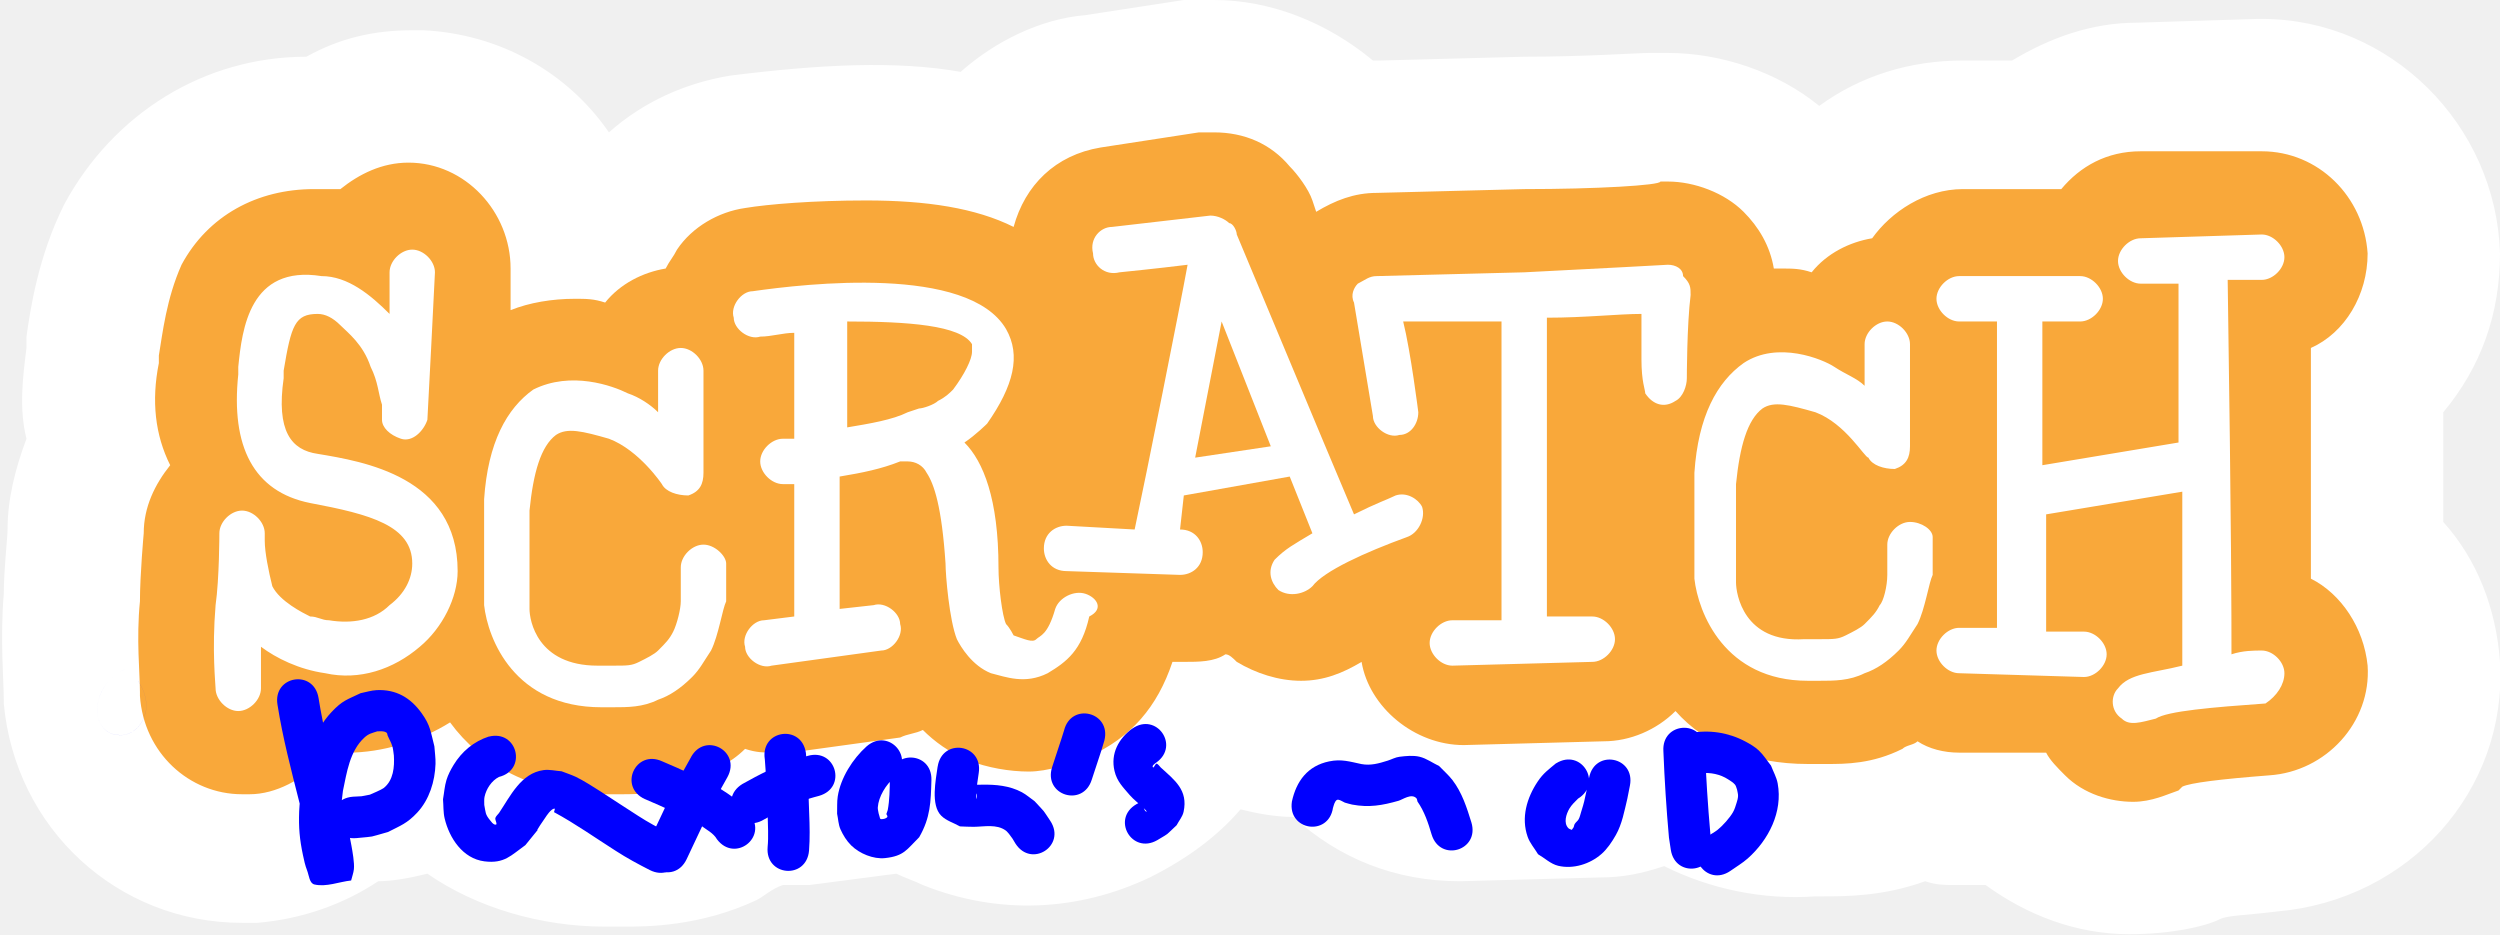
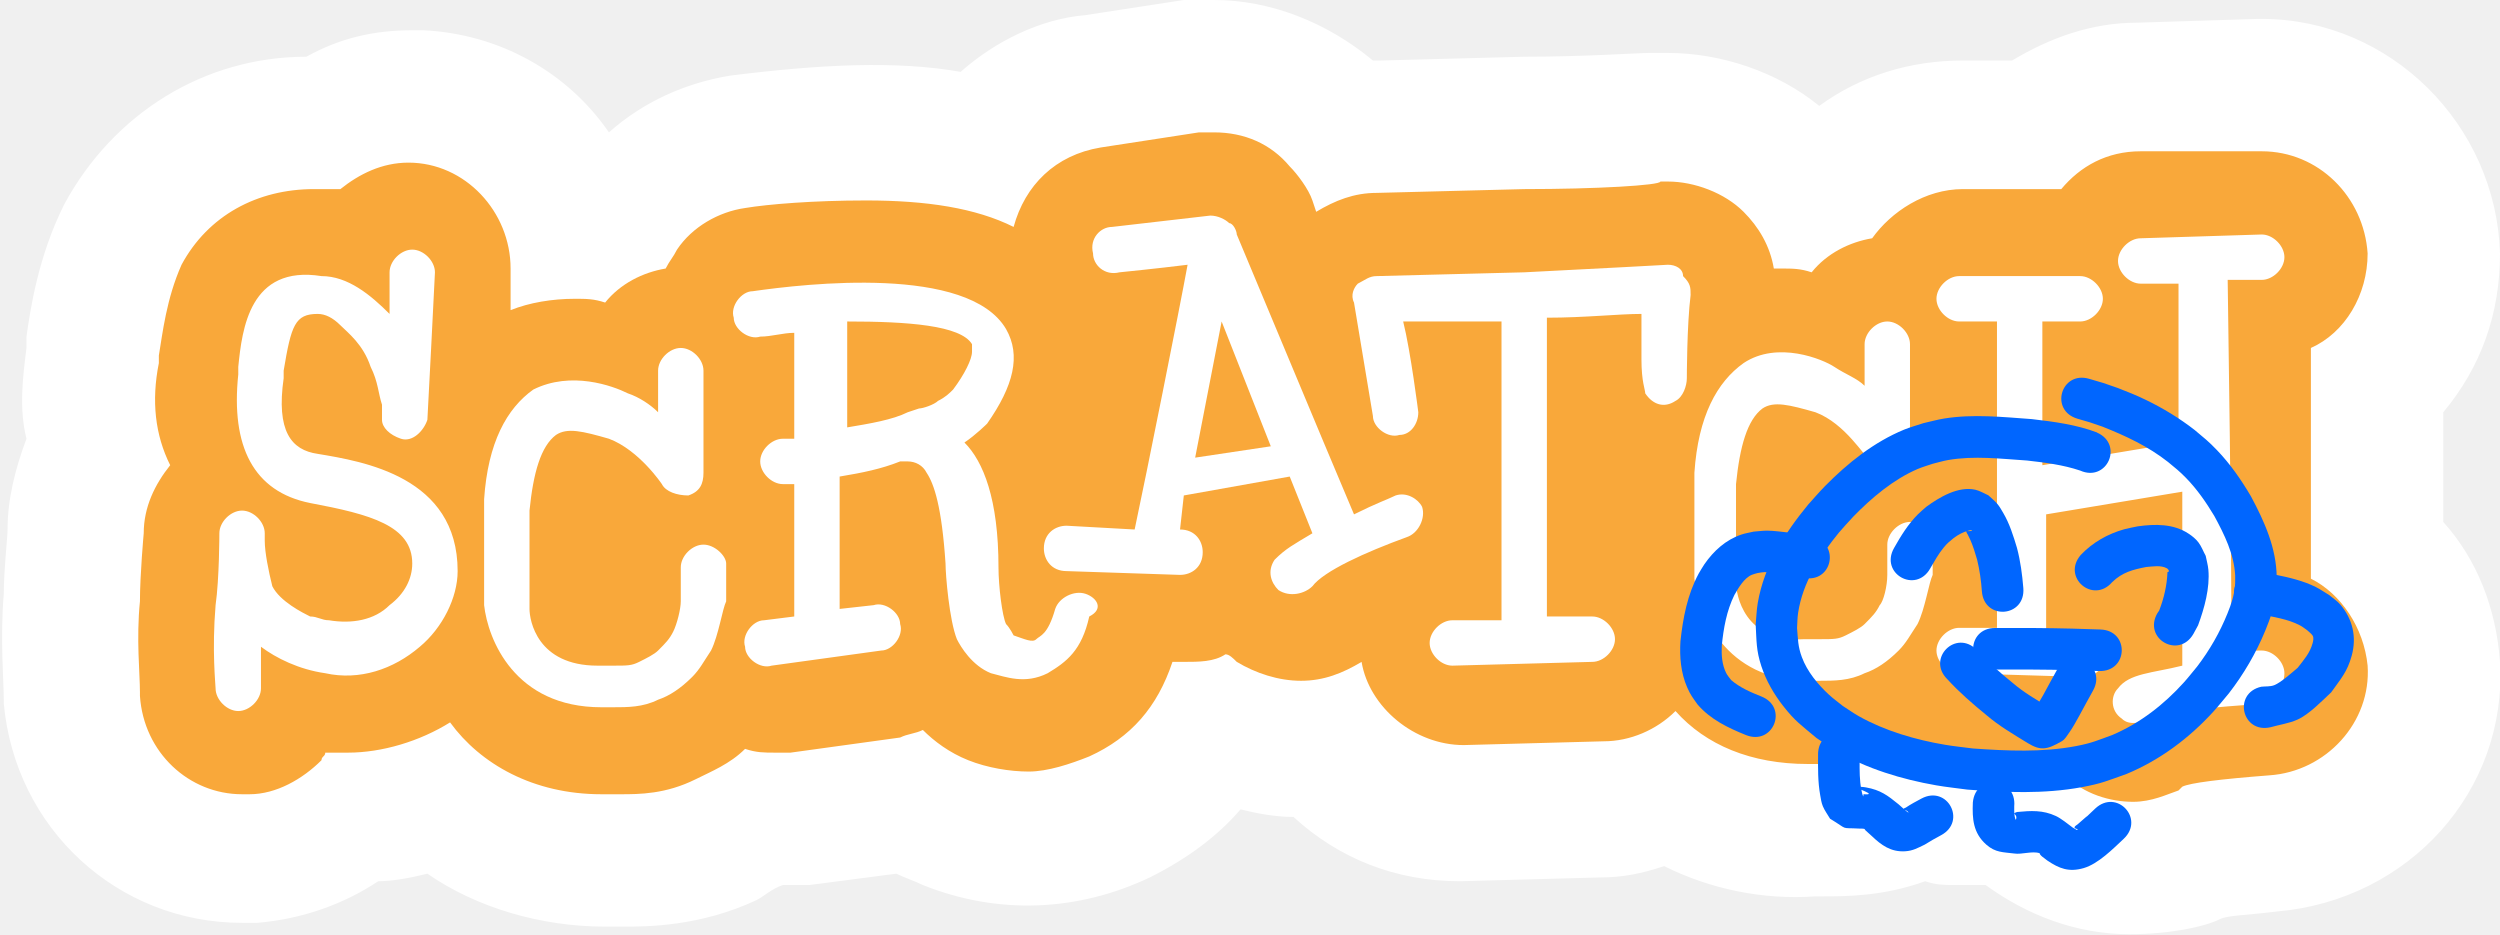
<svg xmlns="http://www.w3.org/2000/svg" id="Layer_1" viewBox="0 0 66.1 24.7" version="1.1">
  <defs id="defs27" />
  <style id="style2">.st0{fill:#fff}.st1{fill:#f9a83a}</style>
  <switch id="switch22">
    <g id="g20">
      <g id="g18">
        <g id="g6">
          <path d="M60.2 24.1c-.8.1-1.3.1-1.5.2-.4.2-1.3.4-2.4.4-1.4 0-2.7-.5-3.8-1.3h-.8c-.3 0-.5 0-.8-.1-1.1.4-2.1.4-2.7.4H48c-1.4.1-2.8-.2-4-.8-.6.2-1.1.3-1.7.3l-3.7.1c-1.7 0-3.2-.6-4.4-1.7-.5 0-1-.1-1.4-.2-.6.7-1.4 1.3-2.4 1.8-1.9.9-4 1-6 .2-.2-.1-.5-.2-.7-.3l-2.3.3h-.7c-.3.1-.5.3-.7.4-1.5.7-2.9.7-3.5.7H16c-1.7 0-3.4-.5-4.7-1.4-.4.1-.9.2-1.3.2-.9.6-2 1-3.2 1.1h-.4c-3.3 0-6-2.5-6.3-5.8v-.1c0-.5-.1-1.6 0-2.8 0-.6.1-1.5.1-1.7 0-.8.2-1.6.5-2.4-.2-.8-.1-1.6 0-2.4v-.3c.1-.7.3-2.1 1-3.5C3 3 5.4 1.5 8.1 1.5 9 1 9.9.8 10.9.8h.3c2 .1 3.8 1.1 4.9 2.7.9-.8 2-1.3 3.2-1.5 2.4-.3 4.4-.4 6.1-.1.9-.8 2.1-1.4 3.3-1.5l2.6-.4h.8c1.5 0 3 .6 4.2 1.6h.2l3.8-.1c1.6 0 3-.1 3.3-.1h.5c1.4 0 2.9.5 4 1.4 1.1-.8 2.4-1.2 3.8-1.2h1.3c1-.6 2.1-1 3.3-1l3.2-.1h.1c3.4 0 6.2 2.8 6.3 6.2 0 1.6-.5 3-1.5 4.2v2.9c.9 1 1.4 2.3 1.5 3.7.2 3.4-2.4 6.3-5.9 6.6z" class="st0" id="path4" />
        </g>
        <path d="M60 20.5c-1.3.1-2.1.2-2.3.3l-.1.1c-.3.1-.7.3-1.2.3-.6 0-1.3-.2-1.8-.7-.2-.2-.4-.4-.5-.6h-2.3c-.4 0-.8-.1-1.1-.3-.1.1-.3.1-.4.2-.8.4-1.5.4-2 .4h-.5c-1.5 0-2.7-.5-3.5-1.4-.5.5-1.2.8-1.9.8l-3.7.1c-1.3 0-2.5-1-2.7-2.2-.5.3-1 .5-1.6.5-.6 0-1.2-.2-1.7-.5-.1-.1-.2-.2-.3-.2-.3.2-.7.2-1.1.2H31c-.4 1.2-1.1 2-2.2 2.5-.5.2-1.1.4-1.6.4s-1.1-.1-1.6-.3c-.5-.2-.9-.5-1.2-.8-.2.1-.4.1-.6.2l-2.9.4h-.4c-.3 0-.5 0-.8-.1-.4.4-.9.6-1.3.8-.8.4-1.5.4-2 .4h-.5c-1.8 0-3.2-.8-4-1.9-.8.5-1.8.8-2.7.8h-.6c0 .1-.1.1-.1.2-.5.5-1.2.9-1.9.9h-.2c-1.4 0-2.6-1.1-2.7-2.6v-.1c0-.5-.1-1.4 0-2.4 0-.7.1-1.8.1-1.8 0-.7.3-1.3.7-1.8-.4-.8-.5-1.7-.3-2.7v-.2c.1-.6.2-1.5.6-2.4.7-1.3 2-2 3.5-2H9c.5-.4 1.1-.7 1.8-.7 1.5 0 2.7 1.3 2.7 2.8v1.1c.5-.2 1.1-.3 1.7-.3.3 0 .5 0 .8.1.4-.5 1-.8 1.6-.9.1-.2.2-.3.3-.5.4-.6 1.1-1 1.8-1.1.6-.1 1.8-.2 3.2-.2 1.6 0 2.9.2 3.9.7.3-1.1 1.1-1.9 2.3-2.1l2.6-.4h.4c.8 0 1.5.3 2 .9.2.2.5.6.6.9l.1.3c.5-.3 1-.5 1.6-.5l3.9-.1c1.9 0 3.6-.1 3.6-.2h.2c.7 0 1.5.3 2 .8.4.4.7.9.8 1.5h.2c.3 0 .5 0 .8.1.4-.5 1-.8 1.6-.9.5-.7 1.4-1.3 2.4-1.3h2.6c.5-.6 1.2-1 2.1-1h3.2c1.5 0 2.7 1.2 2.8 2.7 0 1.1-.6 2.1-1.5 2.5v6.1c.8.4 1.4 1.3 1.5 2.3.1 1.5-1.1 2.8-2.6 2.9z" class="st1" id="path8" />
        <path d="M32.3 8.5l-.7 3.6 2-.3z" class="st1" id="path10" />
        <path d="M8.4 12c-.7-.1-1.1-.6-.9-2v-.2c.2-1.2.3-1.5.9-1.5.2 0 .4.1.6.3.2.2.6.5.8 1.1.2.4.2.7.3 1v.4c0 .2.2.4.5.5.3.1.6-.2.7-.5 0 0 .2-3.8.2-3.9 0-.3-.3-.6-.6-.6s-.6.3-.6.6v1.1c-.5-.5-1.1-1-1.8-1C6.6 7 6.4 8.7 6.3 9.7v.2c-.2 1.9.4 3.1 1.9 3.4 1.6.3 2.7.6 2.7 1.6 0 .4-.2.8-.6 1.1-.4.4-1 .5-1.6.4-.2 0-.3-.1-.5-.1-.2-.1-.8-.4-1-.8-.1-.4-.2-.9-.2-1.2v-.2c0-.3-.3-.6-.6-.6s-.6.3-.6.6c0 0 0 1.2-.1 1.9-.1 1.2 0 2.1 0 2.2 0 .3.3.6.6.6s.6-.3.6-.6v-1.1c.4.3 1 .6 1.7.7.9.2 1.8-.1 2.5-.7.6-.5 1-1.3 1-2 0-2.5-2.5-2.9-3.7-3.1M25.2 10.3c-.1.1-.2.2-.4.3-.1.1-.4.2-.5.2l-.3.1c-.4.2-1 .3-1.6.4V8.5c1.6 0 3 .1 3.3.6v.2c0 .2-.2.6-.5 1m3.5 5.4c-.3-.1-.7.1-.8.4-.2.7-.4.7-.5.8-.1.1-.3 0-.6-.1 0 0-.1-.2-.2-.3-.1-.2-.2-1-.2-1.5 0-1.8-.4-2.8-.9-3.3.3-.2.6-.5.6-.5.7-1 .9-1.8.5-2.5-1-1.7-5.3-1.2-6.7-1-.3 0-.6.4-.5.7 0 .3.4.6.7.5.3 0 .6-.1.9-.1v2.8h-.3c-.3 0-.6.3-.6.6s.3.6.6.6h.3v3.5l-.8.1c-.3 0-.6.4-.5.7 0 .3.4.6.7.5l2.9-.4c.3 0 .6-.4.5-.7 0-.3-.4-.6-.7-.5l-.9.1v-3.5c.6-.1 1.1-.2 1.6-.4h.2c.2 0 .4.1.5.3.2.3.4.9.5 2.4 0 .3.1 1.5.3 2 .1.2.4.7.9.9.4.1.9.3 1.5 0 .5-.3.9-.6 1.1-1.5.4-.2.2-.5-.1-.6M50.5 13.8c-.3 0-.6.3-.6.6v.8c0 .3-.1.7-.2.8-.1.2-.2.3-.4.5-.1.1-.3.2-.5.3-.2.1-.3.1-.7.1h-.4c-1.6.1-1.8-1.2-1.8-1.5v-2.6c.1-1 .3-1.7.7-2 .3-.2.7-.1 1.4.1.8.3 1.3 1.2 1.4 1.2.1.2.4.3.7.3.3-.1.4-.3.4-.6V9.1c0-.3-.3-.6-.6-.6s-.6.3-.6.6v1.1c-.2-.2-.5-.3-.8-.5-.3-.2-1.5-.7-2.4-.1-.7.5-1.2 1.4-1.3 2.9v2.8c.1.9.8 2.7 3 2.7h.3c.4 0 .8 0 1.2-.2.3-.1.6-.3.9-.6.2-.2.3-.4.5-.7.2-.4.3-1.1.4-1.3v-1c0-.2-.3-.4-.6-.4M60.4 17.8c0-.3-.3-.6-.6-.6-.2 0-.5 0-.8.1 0-1 0-3.1-.1-9.9h.9c.3 0 .6-.3.6-.6s-.3-.6-.6-.6l-3.2.1c-.3 0-.6.3-.6.6s.3.6.6.6h1v4.2l-3.6.6V8.5h1c.3 0 .6-.3.6-.6s-.3-.6-.6-.6h-3.2c-.3 0-.6.3-.6.6s.3.6.6.6h1v8.1h-1c-.3 0-.6.3-.6.6s.3.6.6.6l3.3.1c.3 0 .6-.3.6-.6s-.3-.6-.6-.6h-1v-3.1l3.6-.6v4.6c-.8.2-1.4.2-1.7.6-.2.2-.2.6.1.8.2.2.5.1.9 0 .3-.2 1.5-.3 2.9-.4.3-.2.5-.5.5-.8" class="st0" id="path12" />
        <path d="M31.6 12.1l.7-3.6 1.3 3.3-2 .3zm5.3 1c-.2.1-.5.2-1.1.5l-.8-1.9-2.3-5.5c0-.1-.1-.3-.2-.3-.1-.1-.3-.2-.5-.2l-2.6.3c-.3 0-.6.3-.5.7 0 .3.3.6.7.5 0 0 1-.1 1.8-.2-.2 1.1-1.1 5.6-1.4 7l-1.8-.1c-.3 0-.6.2-.6.6 0 .3.2.6.6.6l3 .1c.3 0 .6-.2.6-.6 0-.3-.2-.6-.6-.6l.1-.9 2.8-.5.6 1.5c-.5.3-.7.4-1 .7-.2.3-.1.6.1.8.3.2.7.1.9-.1.3-.4 1.4-.9 2.5-1.3.3-.1.5-.5.4-.8-.1-.2-.4-.4-.7-.3" class="st0" id="path14" />
        <path d="M44.1 7s-1.8.1-3.8.2l-3.9.1c-.2 0-.3.1-.5.2-.1.1-.2.3-.1.5l.5 3c0 .3.4.6.7.5.3 0 .5-.3.5-.6 0 0-.2-1.6-.4-2.4h2.6v7.9h-1.3c-.3 0-.6.3-.6.6s.3.6.6.6l3.7-.1c.3 0 .6-.3.6-.6s-.3-.6-.6-.6h-1.2V8.4c1 0 1.9-.1 2.5-.1v1.2c0 .6.1.8.1.9.2.3.5.4.8.2.2-.1.3-.4.3-.6 0 0 0-1.4.1-2.2 0-.2 0-.3-.2-.5 0-.2-.2-.3-.4-.3M18.6 14.4c-.3 0-.6.3-.6.6V15.9c0 .2-.1.6-.2.8-.1.2-.2.3-.4.5-.1.1-.3.2-.5.3-.2.1-.3.1-.7.1h-.4c-1.6 0-1.8-1.2-1.8-1.5v-2.6c.1-1 .3-1.7.7-2 .3-.2.7-.1 1.4.1.8.3 1.4 1.2 1.4 1.2.1.2.4.3.7.3.3-.1.4-.3.4-.6V9.8c0-.3-.3-.6-.6-.6s-.6.3-.6.6v1.1c-.2-.2-.5-.4-.8-.5-.4-.2-1.5-.6-2.5-.1-.7.5-1.2 1.4-1.3 2.9V16c.1.9.8 2.7 3.1 2.7h.3c.4 0 .8 0 1.2-.2.3-.1.6-.3.9-.6.2-.2.3-.4.5-.7.2-.4.3-1.1.4-1.3v-1c0-.2-.3-.5-.6-.5" class="st0" id="path16" />
      </g>
    </g>
  </switch>
-   <path style="fill:#0000ff" id="path489" d="m 3.287,17.706 c -0.3,0.114 -0.532,0.39 -0.647,0.687 -0.028,0.073 -0.039,0.152 -0.058,0.227 -0.004,0.075 -0.017,0.151 -0.011,0.226 0.017,0.203 0.112,0.4 0.29,0.508 0.132,0.08 0.206,0.072 0.352,0.086 0.056,-0.012 0.114,-0.017 0.168,-0.036 0.214,-0.077 0.363,-0.254 0.438,-0.463 0.019,-0.052 0.028,-0.106 0.042,-0.16 0.039,-0.294 -0.057,-0.536 -0.21,-0.779 -3.778e-4,-5.98e-4 -0.001,-6.4e-5 -8.453e-4,5.34e-4 v 0 c 0.153,0.243 0.249,0.484 0.21,0.778 -0.014,0.053 -0.024,0.108 -0.042,0.16 -0.075,0.209 -0.224,0.386 -0.438,0.463 -0.054,0.019 -0.112,0.024 -0.167,0.036 -0.146,-0.015 -0.22,-0.006 -0.352,-0.086 -0.178,-0.108 -0.273,-0.304 -0.29,-0.507 -0.006,-0.075 0.007,-0.15 0.011,-0.226 0.019,-0.076 0.03,-0.154 0.058,-0.227 0.115,-0.297 0.346,-0.573 0.646,-0.687 7e-4,-10e-5 5.585e-4,-0.001 -1.415e-4,-9.9e-4 z" />
-   <path style="fill:#0000ff" id="path570" d="m 7.404,-10.645 c -0.071,-0.324 -0.028,-0.142 -0.134,-0.544 -0.018,-0.068 -0.114,-0.042 -0.096,0.025 v 0 c 0.105,0.398 0.062,0.218 0.133,0.54 0.015,0.068 0.111,0.048 0.097,-0.021 z" />
-   <path style="fill:#0000ff" id="path624" d="m 7.337,18.633 c 0.138,0.876 0.364,1.733 0.581,2.592 0.116,0.547 0.284,1.09 0.341,1.648 0.005,0.045 -0.03,0.169 -0.002,0.134 0.03,-0.037 0.006,-0.096 0.009,-0.143 0.279,-0.081 0.558,-0.161 0.837,-0.242 0.011,-0.008 0.033,-0.011 0.032,-0.025 -0.009,-0.09 -0.041,-0.176 -0.062,-0.264 -0.02,-0.136 -0.051,-0.27 -0.061,-0.407 -0.031,-0.433 0.006,-0.58 0.055,-1.015 0.102,-0.483 0.18,-1.055 0.568,-1.41 0.114,-0.105 0.199,-0.118 0.339,-0.164 0.074,-1.53e-4 0.183,-0.016 0.25,0.038 0.019,0.015 0.013,0.046 0.023,0.068 0.044,0.106 0.099,0.188 0.131,0.304 0.02,0.075 0.024,0.153 0.036,0.229 0.018,0.302 -0.01,0.652 -0.267,0.858 -0.059,0.047 -0.32,0.156 -0.368,0.177 -0.295,0.056 -0.145,0.038 -0.451,0.054 -0.774,0.065 -0.683,1.16 0.092,1.095 v 0 c 0.554,-0.056 0.273,-0.005 0.84,-0.162 0.332,-0.171 0.503,-0.225 0.771,-0.512 0.321,-0.344 0.469,-0.827 0.484,-1.289 0.005,-0.155 -0.02,-0.309 -0.03,-0.464 -0.098,-0.38 -0.102,-0.548 -0.333,-0.871 -0.295,-0.414 -0.679,-0.64 -1.195,-0.615 -0.143,0.007 -0.282,0.054 -0.423,0.081 -0.366,0.176 -0.476,0.189 -0.767,0.497 -0.505,0.533 -0.67,1.274 -0.793,1.971 -0.021,0.218 -0.056,0.436 -0.064,0.655 -0.016,0.433 0.012,0.738 0.099,1.153 0.029,0.139 0.059,0.279 0.111,0.411 0.051,0.13 0.059,0.34 0.195,0.371 0.317,0.072 0.646,-0.071 0.969,-0.106 0.024,-0.1 0.062,-0.197 0.073,-0.299 0.018,-0.166 -0.038,-0.472 -0.065,-0.622 C 9.208,21.887 9.098,21.42 8.984,20.954 8.774,20.126 8.555,19.298 8.422,18.452 8.294,17.686 7.21,17.867 7.337,18.633 Z" />
-   <path style="fill:#0000ff" id="path626" d="m 12.925,19.474 c -0.396,0.128 -0.717,0.397 -0.933,0.753 -0.075,0.124 -0.144,0.255 -0.187,0.394 -0.051,0.166 -0.061,0.341 -0.092,0.512 0.015,0.17 0.004,0.344 0.044,0.509 0.122,0.512 0.475,1.059 1.051,1.132 0.53,0.066 0.701,-0.157 1.083,-0.429 0.682,-0.848 0.01,0.019 0.536,-0.741 0.015,-0.022 0.141,-0.221 0.232,-0.225 0.021,-9.38e-4 0.003,0.047 -0.011,0.094 0.566,0.306 1.092,0.68 1.635,1.025 0.288,0.187 0.59,0.349 0.895,0.505 0.692,0.353 1.191,-0.627 0.499,-0.979 v 0 c -0.275,-0.139 -0.547,-0.286 -0.806,-0.454 -0.328,-0.208 -0.651,-0.424 -0.978,-0.635 -0.174,-0.112 -0.479,-0.306 -0.668,-0.395 -0.122,-0.057 -0.251,-0.098 -0.376,-0.147 -0.158,-0.011 -0.318,-0.053 -0.475,-0.032 -0.602,0.081 -0.882,0.692 -1.18,1.135 -0.032,0.043 -0.078,0.079 -0.096,0.129 -0.02,0.055 0.081,0.196 -0.009,0.178 -0.058,-0.012 -0.096,-0.072 -0.133,-0.117 -0.131,-0.16 -0.112,-0.201 -0.152,-0.404 0.002,-0.071 -0.008,-0.143 0.007,-0.213 0.044,-0.21 0.187,-0.429 0.382,-0.527 0.754,-0.188 0.487,-1.255 -0.267,-1.066 z" />
-   <path style="fill:#0000ff" id="path628" d="m 17.052,21.128 c 0.503,0.215 1.003,0.44 1.484,0.702 0.144,0.108 0.329,0.198 0.421,0.361 0.467,0.621 1.345,-0.039 0.879,-0.66 v 0 c -0.046,-0.057 -0.088,-0.118 -0.138,-0.172 -0.184,-0.199 -0.412,-0.351 -0.639,-0.495 -0.504,-0.272 -1.025,-0.512 -1.552,-0.735 -0.707,-0.322 -1.162,0.679 -0.455,1 z" />
-   <path style="fill:#0000ff" id="path630" d="m 18.27,20.021 c -0.293,0.504 -0.547,1.03 -0.793,1.558 -0.106,0.222 -0.209,0.445 -0.315,0.667 -0.334,0.702 0.658,1.174 0.992,0.472 v 0 c 0.107,-0.224 0.211,-0.45 0.318,-0.675 0.237,-0.507 0.48,-1.012 0.762,-1.497 0.372,-0.682 -0.593,-1.208 -0.965,-0.526 z" />
-   <path style="fill:#0000ff" id="path632" d="m 20.221,20.063 c 0.04,0.493 0.06,0.986 0.076,1.48 0.005,0.285 0.026,0.57 -0.001,0.854 -0.066,0.774 1.029,0.867 1.095,0.093 v 0 c 0.025,-0.327 0.017,-0.654 0.004,-0.982 -0.017,-0.534 -0.039,-1.068 -0.087,-1.6 -0.11,-0.769 -1.198,-0.614 -1.088,0.155 z" />
-   <path style="fill:#0000ff" id="path634" d="m 20.203,21.666 c 0.38,-0.211 0.77,-0.413 1.184,-0.548 0.089,-0.029 0.18,-0.05 0.27,-0.076 0.747,-0.214 0.444,-1.271 -0.303,-1.056 v 0 c -0.118,0.034 -0.237,0.065 -0.354,0.103 -0.48,0.16 -0.933,0.394 -1.373,0.641 -0.662,0.407 -0.086,1.343 0.576,0.936 z" />
-   <path style="fill:#0000ff" id="path636" d="m 22.912,19.735 c -0.365,0.327 -0.686,0.832 -0.762,1.321 -0.024,0.151 -0.011,0.306 -0.017,0.459 0.03,0.137 0.032,0.283 0.089,0.412 0.07,0.156 0.163,0.307 0.285,0.427 0.218,0.214 0.584,0.368 0.895,0.334 0.505,-0.055 0.572,-0.227 0.902,-0.553 0.3,-0.523 0.306,-0.934 0.323,-1.51 0.019,-0.777 -1.08,-0.803 -1.099,-0.026 v 0 c -0.004,0.274 -0.006,0.548 -0.056,0.818 -0.012,0.036 -0.024,0.071 -0.037,0.107 0.009,0.023 0.032,0.043 0.028,0.068 -0.003,0.021 -0.028,0.033 -0.046,0.043 -0.019,0.011 -0.042,0.016 -0.064,0.019 -0.114,0.018 -0.073,-0.015 -0.122,-0.148 -0.007,-0.053 -0.026,-0.105 -0.022,-0.159 0.021,-0.291 0.214,-0.592 0.426,-0.784 0.585,-0.512 -0.139,-1.339 -0.724,-0.827 z" />
-   <path style="fill:#0000ff" id="path638" d="m 24.791,20.268 c -0.048,0.354 -0.189,1.014 0.094,1.298 0.134,0.135 0.33,0.189 0.496,0.284 0.122,0.004 0.244,0.012 0.367,0.011 0.275,-0.003 0.604,-0.079 0.847,0.1 0.034,0.025 0.057,0.061 0.086,0.091 0.119,0.162 0.063,0.077 0.169,0.254 0.422,0.652 1.345,0.055 0.923,-0.597 v 0 c -0.238,-0.354 -0.101,-0.178 -0.416,-0.523 -0.113,-0.08 -0.216,-0.173 -0.338,-0.239 -0.327,-0.175 -0.695,-0.207 -1.058,-0.2 -0.232,0.005 -0.177,-0.01 -0.304,0.039 0.099,0.122 0.203,0.17 0.169,0.331 -0.007,0.034 -0.014,-0.069 -0.014,-0.104 0.002,-0.194 0.042,-0.386 0.066,-0.577 0.118,-0.768 -0.968,-0.935 -1.086,-0.167 z" />
-   <path style="fill:#0000ff" id="path640" d="m 28.134,19.312 c -0.099,0.327 -0.215,0.648 -0.317,0.974 -0.233,0.742 0.816,1.07 1.049,0.329 v 0 c 0.109,-0.346 0.234,-0.687 0.334,-1.036 0.188,-0.754 -0.878,-1.02 -1.066,-0.267 z" />
-   <path style="fill:#0000ff" id="path642" d="m 29.938,19.262 c -0.36,0.266 -0.58,0.661 -0.47,1.124 0.066,0.279 0.23,0.433 0.403,0.637 0.109,0.125 0.244,0.223 0.362,0.338 0.031,0.03 0.065,0.058 0.086,0.096 0.008,0.015 -0.037,-0.008 -0.045,-0.022 -0.053,-0.095 -0.057,-0.145 -0.072,-0.235 -0.085,0.017 -0.033,0.002 -0.152,0.061 -0.674,0.387 -0.126,1.34 0.548,0.953 v 0 c 0.352,-0.214 0.179,-0.086 0.512,-0.395 0.061,-0.118 0.156,-0.225 0.184,-0.355 0.125,-0.576 -0.239,-0.838 -0.602,-1.17 -0.033,-0.033 -0.059,-0.075 -0.098,-0.099 -0.039,-0.024 -0.062,0.067 -0.096,0.096 -0.007,0.006 -0.021,-0.007 -0.022,-0.017 -0.002,-0.016 0.004,-0.033 0.015,-0.045 0.022,-0.026 0.052,-0.044 0.078,-0.065 0.637,-0.446 0.006,-1.346 -0.63,-0.9 z" />
-   <path style="fill:#0000ff" id="path644" d="m 35.245,21.358 c 0.02,-0.065 0.039,-0.159 0.097,-0.205 0.048,-0.038 0.179,0.055 0.215,0.068 0.063,0.021 0.129,0.035 0.193,0.052 0.446,0.084 0.796,0.022 1.226,-0.1 0.107,-0.03 0.34,-0.204 0.472,-0.069 0.022,0.022 0.02,0.059 0.03,0.088 0.184,0.264 0.284,0.566 0.374,0.872 0.227,0.743 1.278,0.422 1.051,-0.321 v 0 C 38.782,21.353 38.656,20.954 38.402,20.624 c -0.104,-0.135 -0.235,-0.247 -0.352,-0.37 -0.173,-0.082 -0.332,-0.202 -0.518,-0.246 -0.172,-0.04 -0.354,-0.02 -0.529,9.78e-4 -0.108,0.013 -0.207,0.069 -0.311,0.102 -0.233,0.073 -0.449,0.137 -0.696,0.091 -0.306,-0.064 -0.528,-0.139 -0.853,-0.071 -0.572,0.118 -0.868,0.525 -0.985,1.061 -0.118,0.768 0.968,0.935 1.086,0.167 z" />
-   <path style="fill:#0000ff" id="path646" d="m 41.144,20.179 c -0.198,0.166 -0.341,0.264 -0.49,0.489 -0.284,0.426 -0.441,0.951 -0.263,1.457 0.059,0.169 0.184,0.307 0.275,0.461 0.177,0.102 0.333,0.257 0.531,0.305 0.399,0.096 0.843,-0.046 1.144,-0.31 0.158,-0.139 0.278,-0.32 0.382,-0.503 0.164,-0.289 0.227,-0.64 0.303,-0.958 0.023,-0.116 0.046,-0.233 0.069,-0.349 0.149,-0.763 -0.929,-0.974 -1.079,-0.211 v 0 c -0.02,0.105 -0.041,0.209 -0.061,0.314 -0.071,0.323 -0.059,0.304 -0.153,0.605 -0.019,0.061 -0.032,0.126 -0.063,0.182 -0.025,0.046 -0.073,0.076 -0.101,0.121 -0.017,0.026 -0.02,0.059 -0.03,0.089 -0.017,0.024 -0.033,0.047 -0.05,0.071 -0.03,-0.015 -0.068,-0.022 -0.091,-0.046 -0.134,-0.139 -0.055,-0.376 0.028,-0.517 0.056,-0.096 0.148,-0.183 0.227,-0.262 0.662,-0.407 0.086,-1.343 -0.576,-0.936 z" />
-   <path style="fill:#0000ff" id="path648" d="m 43.98,19.86 c 0.03,0.763 0.079,1.525 0.147,2.285 0.016,0.108 0.033,0.215 0.049,0.323 0.12,0.768 1.205,0.599 1.086,-0.169 v 0 c -0.013,-0.084 -0.027,-0.168 -0.04,-0.252 -0.067,-0.751 -0.114,-1.503 -0.145,-2.256 -0.048,-0.776 -1.145,-0.707 -1.097,0.069 z" />
-   <path style="fill:#0000ff" id="path650" d="m 44.983,20.441 c 0.249,-0.019 0.498,0.028 0.71,0.166 0.063,0.041 0.13,0.08 0.179,0.137 0.032,0.037 0.037,0.09 0.056,0.134 0.009,0.056 0.028,0.112 0.026,0.168 -0.002,0.062 -0.02,0.123 -0.039,0.182 -0.025,0.082 -0.05,0.166 -0.092,0.241 -0.084,0.153 -0.278,0.366 -0.409,0.471 -0.088,0.07 -0.19,0.121 -0.285,0.181 -0.641,0.44 -0.019,1.346 0.622,0.906 v 0 c 0.154,-0.11 0.319,-0.205 0.461,-0.331 0.551,-0.489 0.928,-1.231 0.79,-1.982 -0.03,-0.165 -0.118,-0.315 -0.177,-0.472 -0.107,-0.133 -0.197,-0.282 -0.322,-0.399 -0.103,-0.097 -0.229,-0.17 -0.354,-0.237 -0.454,-0.242 -0.964,-0.318 -1.468,-0.222 -0.747,0.213 -0.445,1.27 0.302,1.057 z" />
+   <path style="fill:#0066ff" id="path198" d="m 55.448,11.435 c -0.554,-0.209 -1.144,-0.286 -1.728,-0.354 -0.767,-0.055 -1.552,-0.139 -2.317,-0.015 -0.184,0.03 -0.365,0.081 -0.547,0.122 -0.17,0.057 -0.344,0.103 -0.51,0.171 -0.8,0.329 -1.495,0.886 -2.097,1.498 -0.152,0.155 -0.293,0.321 -0.439,0.482 -0.626,0.757 -1.166,1.619 -1.335,2.604 -0.032,0.187 -0.036,0.378 -0.055,0.566 0.025,0.44 0.011,0.683 0.151,1.107 0.127,0.384 0.328,0.732 0.576,1.05 0.323,0.412 0.48,0.508 0.879,0.845 0.175,0.115 0.344,0.241 0.525,0.346 0.806,0.467 1.729,0.748 2.642,0.907 0.273,0.048 0.549,0.075 0.824,0.113 1.002,0.076 2.026,0.12 3.02,-0.063 0.539,-0.099 0.684,-0.172 1.19,-0.351 0.883,-0.367 1.654,-0.945 2.297,-1.65 0.141,-0.155 0.271,-0.321 0.407,-0.481 0.394,-0.508 0.718,-1.064 0.963,-1.658 0.067,-0.161 0.129,-0.325 0.177,-0.492 0.118,-0.413 0.101,-0.505 0.125,-0.919 -0.007,-0.773 -0.324,-1.474 -0.682,-2.142 -0.256,-0.434 -0.545,-0.852 -0.895,-1.217 -0.236,-0.246 -0.333,-0.316 -0.59,-0.533 -0.402,-0.313 -0.839,-0.579 -1.297,-0.8 -0.29,-0.14 -0.435,-0.192 -0.736,-0.312 -0.511,-0.176 -0.259,-0.096 -0.758,-0.243 -0.746,-0.218 -1.055,0.836 -0.309,1.055 v 0 c 0.435,0.127 0.215,0.057 0.659,0.209 0.619,0.246 1.208,0.52 1.735,0.935 0.201,0.167 0.291,0.233 0.476,0.422 0.293,0.3 0.532,0.647 0.747,1.005 0.266,0.491 0.523,1.006 0.552,1.574 -0.002,0.093 0.004,0.186 -0.006,0.278 -0.029,0.279 -0.09,0.457 -0.197,0.724 -0.203,0.504 -0.474,0.976 -0.805,1.408 -0.116,0.139 -0.227,0.283 -0.348,0.417 -0.528,0.586 -1.158,1.076 -1.885,1.387 -0.394,0.144 -0.544,0.216 -0.963,0.296 -0.898,0.171 -1.824,0.127 -2.729,0.064 -0.248,-0.033 -0.497,-0.057 -0.743,-0.099 -0.775,-0.131 -1.583,-0.366 -2.272,-0.753 -0.146,-0.082 -0.282,-0.181 -0.424,-0.271 -0.123,-0.1 -0.252,-0.192 -0.368,-0.299 -0.293,-0.27 -0.577,-0.614 -0.717,-0.994 -0.106,-0.286 -0.101,-0.469 -0.127,-0.769 0.009,-0.134 0.008,-0.269 0.028,-0.401 0.122,-0.806 0.576,-1.505 1.08,-2.124 0.127,-0.141 0.25,-0.287 0.382,-0.423 0.477,-0.491 1.06,-0.983 1.695,-1.255 0.131,-0.056 0.268,-0.094 0.402,-0.14 0.136,-0.033 0.271,-0.075 0.409,-0.099 0.687,-0.119 1.394,-0.032 2.083,0.013 0.475,0.054 0.952,0.113 1.407,0.266 0.71,0.316 1.156,-0.689 0.446,-1.004 z" />
+   <path style="fill:#0066ff" id="path200" d="m 48.07,19.95 c -0.002,0.359 -0.008,0.719 0.056,1.073 0.018,0.099 0.031,0.201 0.07,0.294 0.049,0.117 0.127,0.22 0.191,0.33 0.513,0.31 0.24,0.232 0.778,0.261 0.042,0.002 0.086,-0.003 0.126,0.008 0.015,0.004 0.02,0.026 0.031,0.037 0.027,0.027 0.155,0.141 0.168,0.152 0.254,0.242 0.504,0.425 0.881,0.403 0.212,-0.013 0.337,-0.09 0.518,-0.176 0.141,-0.089 0.286,-0.171 0.433,-0.249 0.685,-0.367 0.167,-1.336 -0.519,-0.969 v 0 c -0.14,0.075 -0.28,0.149 -0.412,0.238 -0.022,0.013 -0.052,0.017 -0.065,0.039 -0.006,0.01 0.021,0.012 0.032,0.018 0.026,0.014 0.054,0.022 0.077,0.04 0.011,0.008 0.032,0.042 0.02,0.036 -0.039,-0.023 -0.071,-0.056 -0.106,-0.085 -0.052,-0.044 -0.101,-0.09 -0.152,-0.135 -0.288,-0.235 -0.479,-0.378 -0.86,-0.446 -0.079,-0.014 -0.162,-0.021 -0.242,-0.007 -0.085,0.014 0.601,0.221 0.177,0.187 -0.004,0.018 -0.004,0.07 -0.011,0.053 -0.026,-0.054 -0.035,-0.116 -0.047,-0.175 -0.049,-0.249 -0.046,-0.5 -0.046,-0.752 0,-0.058 0,-0.117 0,-0.175 0,-0.777 -1.099,-0.777 -1.099,0 z" />
+   <path style="fill:#0066ff" id="path202" d="m 52.162,21.218 c -0.017,0.427 0.004,0.804 0.357,1.115 0.242,0.213 0.445,0.196 0.739,0.234 0.193,0.031 0.475,-0.072 0.665,-0.009 0.012,0.004 0.01,0.025 0.018,0.035 0.015,0.02 0.033,0.038 0.052,0.054 0.046,0.038 0.095,0.072 0.142,0.108 0.311,0.209 0.566,0.311 0.959,0.197 0.383,-0.112 0.772,-0.507 1.056,-0.773 0.567,-0.532 -0.185,-1.333 -0.752,-0.801 v 0 c -0.703,0.665 0.167,-0.148 -0.464,0.416 -0.03,0.027 -0.083,0.046 -0.083,0.086 4.58e-4,0.033 0.062,0.027 0.085,0.052 0.006,0.007 -0.017,0.008 -0.025,0.012 -0.037,-0.021 -0.074,-0.043 -0.11,-0.064 -0.123,-0.093 -0.312,-0.244 -0.444,-0.305 -0.346,-0.161 -0.66,-0.14 -1.025,-0.106 -0.171,0.054 0.028,0.046 -0.03,0.198 -0.011,0.028 -0.028,-0.054 -0.034,-0.083 -0.01,-0.049 -0.01,-0.1 -0.012,-0.15 -0.002,-0.039 1.98e-4,-0.078 2.97e-4,-0.117 0.07,-0.774 -1.024,-0.873 -1.094,-0.1 z" />
+   <path style="fill:#0066ff" id="path204" d="m 59.72,16.217 c 0.013,0.006 0.025,0.015 0.038,0.018 0.36,0.085 0.724,0.126 1.059,0.303 0.067,0.035 0.125,0.085 0.188,0.128 0.046,0.045 0.103,0.083 0.139,0.136 0.038,0.055 0.017,0.146 0.002,0.202 -0.071,0.264 -0.231,0.439 -0.396,0.653 -0.143,0.12 -0.446,0.393 -0.621,0.46 -0.107,0.041 -0.227,0.027 -0.341,0.04 -0.758,0.173 -0.512,1.245 0.245,1.071 v 0 c 0.237,-0.067 0.486,-0.101 0.711,-0.201 0.305,-0.134 0.661,-0.506 0.893,-0.722 0.252,-0.357 0.425,-0.537 0.543,-0.971 0.134,-0.491 0.026,-0.963 -0.301,-1.348 -0.083,-0.097 -0.194,-0.167 -0.291,-0.25 -0.12,-0.072 -0.235,-0.153 -0.36,-0.216 -0.33,-0.164 -0.703,-0.252 -1.062,-0.324 -0.098,-0.02 -0.195,-0.041 -0.295,-0.053 -0.096,-0.011 -0.193,-0.011 -0.289,-0.016 -0.771,0.096 -0.635,1.187 0.136,1.091 z" />
+   <path style="fill:#0066ff" id="path206" d="m 47.915,14.2 c -0.295,-0.068 -0.595,-0.122 -0.897,-0.15 -0.1,-0.009 -0.2,-0.021 -0.3,-0.02 -0.117,0.001 -0.233,0.018 -0.35,0.026 -0.109,0.026 -0.221,0.042 -0.327,0.078 -0.412,0.139 -0.733,0.432 -0.977,0.785 -0.055,0.08 -0.101,0.165 -0.151,0.247 -0.298,0.554 -0.416,1.173 -0.482,1.792 -0.025,0.412 0.01,0.829 0.176,1.212 0.093,0.213 0.147,0.272 0.276,0.456 0.338,0.395 0.807,0.618 1.28,0.809 0.721,0.289 1.13,-0.732 0.408,-1.02 v 0 c -0.282,-0.112 -0.567,-0.234 -0.799,-0.434 -0.042,-0.054 -0.102,-0.126 -0.133,-0.188 -0.111,-0.224 -0.126,-0.474 -0.115,-0.72 0.046,-0.46 0.127,-0.924 0.333,-1.342 0.106,-0.184 0.254,-0.445 0.461,-0.533 0.05,-0.021 0.103,-0.032 0.155,-0.047 0.059,-0.008 0.117,-0.022 0.177,-0.024 0.081,-0.002 0.161,0.008 0.242,0.015 0.265,0.023 0.528,0.071 0.787,0.132 0.759,0.169 0.997,-0.904 0.238,-1.073 z" />
+   <path style="fill:#0066ff" id="path208" d="m 51.034,15.031 c 0.112,-0.192 0.219,-0.389 0.362,-0.56 0.101,-0.121 0.141,-0.146 0.26,-0.246 0.119,-0.087 0.245,-0.159 0.389,-0.194 0.031,-0.008 0.064,-0.022 0.096,-0.016 0.015,0.002 -0.021,0.023 -0.036,0.026 -0.03,0.006 -0.061,8.42e-4 -0.091,0.001 -0.008,0.004 -0.026,0.003 -0.025,0.012 0.004,0.029 0.025,0.054 0.038,0.08 0.022,0.046 0.046,0.09 0.067,0.137 0.075,0.171 0.13,0.348 0.181,0.527 0.067,0.274 0.106,0.554 0.126,0.836 0.059,0.775 1.155,0.691 1.096,-0.084 v 0 c -0.029,-0.358 -0.076,-0.715 -0.168,-1.063 -0.095,-0.317 -0.195,-0.638 -0.363,-0.924 -0.049,-0.083 -0.095,-0.168 -0.157,-0.241 -0.071,-0.084 -0.159,-0.151 -0.238,-0.227 -0.114,-0.049 -0.221,-0.118 -0.341,-0.146 -0.45,-0.103 -0.954,0.198 -1.298,0.45 -0.075,0.067 -0.153,0.13 -0.224,0.201 -0.258,0.259 -0.45,0.571 -0.628,0.887 -0.386,0.675 0.569,1.22 0.954,0.545 z" />
+   <path style="fill:#0066ff" id="path210" d="m 55.849,15.389 c 0.266,-0.258 0.545,-0.329 0.899,-0.398 0.175,-0.012 0.38,-0.054 0.545,0.035 0.013,0.007 0.065,0.054 0.05,0.084 -0.006,0.011 -0.023,0.011 -0.035,0.017 -0.014,0.351 -0.093,0.691 -0.22,1.018 -0.015,0.022 -0.031,0.044 -0.046,0.066 -0.388,0.673 0.564,1.222 0.952,0.549 v 0 c 0.041,-0.076 0.082,-0.151 0.123,-0.227 0.167,-0.451 0.316,-0.987 0.272,-1.472 -0.011,-0.123 -0.047,-0.243 -0.07,-0.364 -0.065,-0.119 -0.111,-0.25 -0.194,-0.358 -0.07,-0.091 -0.161,-0.165 -0.257,-0.228 -0.4,-0.267 -0.89,-0.258 -1.345,-0.195 -0.118,0.026 -0.238,0.045 -0.355,0.077 -0.44,0.123 -0.839,0.349 -1.154,0.681 -0.506,0.59 0.329,1.305 0.834,0.715 z" />
+   <path style="fill:#0066ff" id="path212" d="m 52.753,17.703 c 0.663,-0.003 1.327,-0.001 1.99,0.015 0.252,0.007 0.504,0.016 0.755,0.024 0.777,0.026 0.813,-1.073 0.037,-1.098 v 0 c -0.255,-0.009 -0.509,-0.017 -0.764,-0.024 -0.672,-0.017 -1.345,-0.019 -2.018,-0.016 -0.777,0 -0.777,1.099 0,1.099 z" />
+   <path style="fill:#0066ff" id="path214" d="m 51.486,17.957 c 0.317,0.347 0.673,0.655 1.036,0.951 0.334,0.287 0.716,0.508 1.089,0.738 0.344,0.209 0.51,0.18 0.904,-0.049 0.089,-0.052 0.139,-0.152 0.2,-0.234 0.08,-0.107 0.2,-0.331 0.266,-0.447 0.119,-0.218 0.235,-0.437 0.357,-0.653 0.381,-0.677 -0.576,-1.216 -0.958,-0.539 v 0 c -0.122,0.217 -0.24,0.437 -0.359,0.656 -0.059,0.106 -0.125,0.207 -0.179,0.315 -0.006,0.012 -0.023,0.039 -0.009,0.04 0.11,0.003 0.219,-0.021 0.329,-0.031 0.036,0.018 0.068,0.045 0.107,0.055 0.031,0.008 -0.056,-0.033 -0.084,-0.049 -0.333,-0.204 -0.674,-0.399 -0.971,-0.655 -0.335,-0.271 -0.661,-0.556 -0.952,-0.875 -0.549,-0.549 -1.327,0.228 -0.777,0.777 z" />
</svg>
